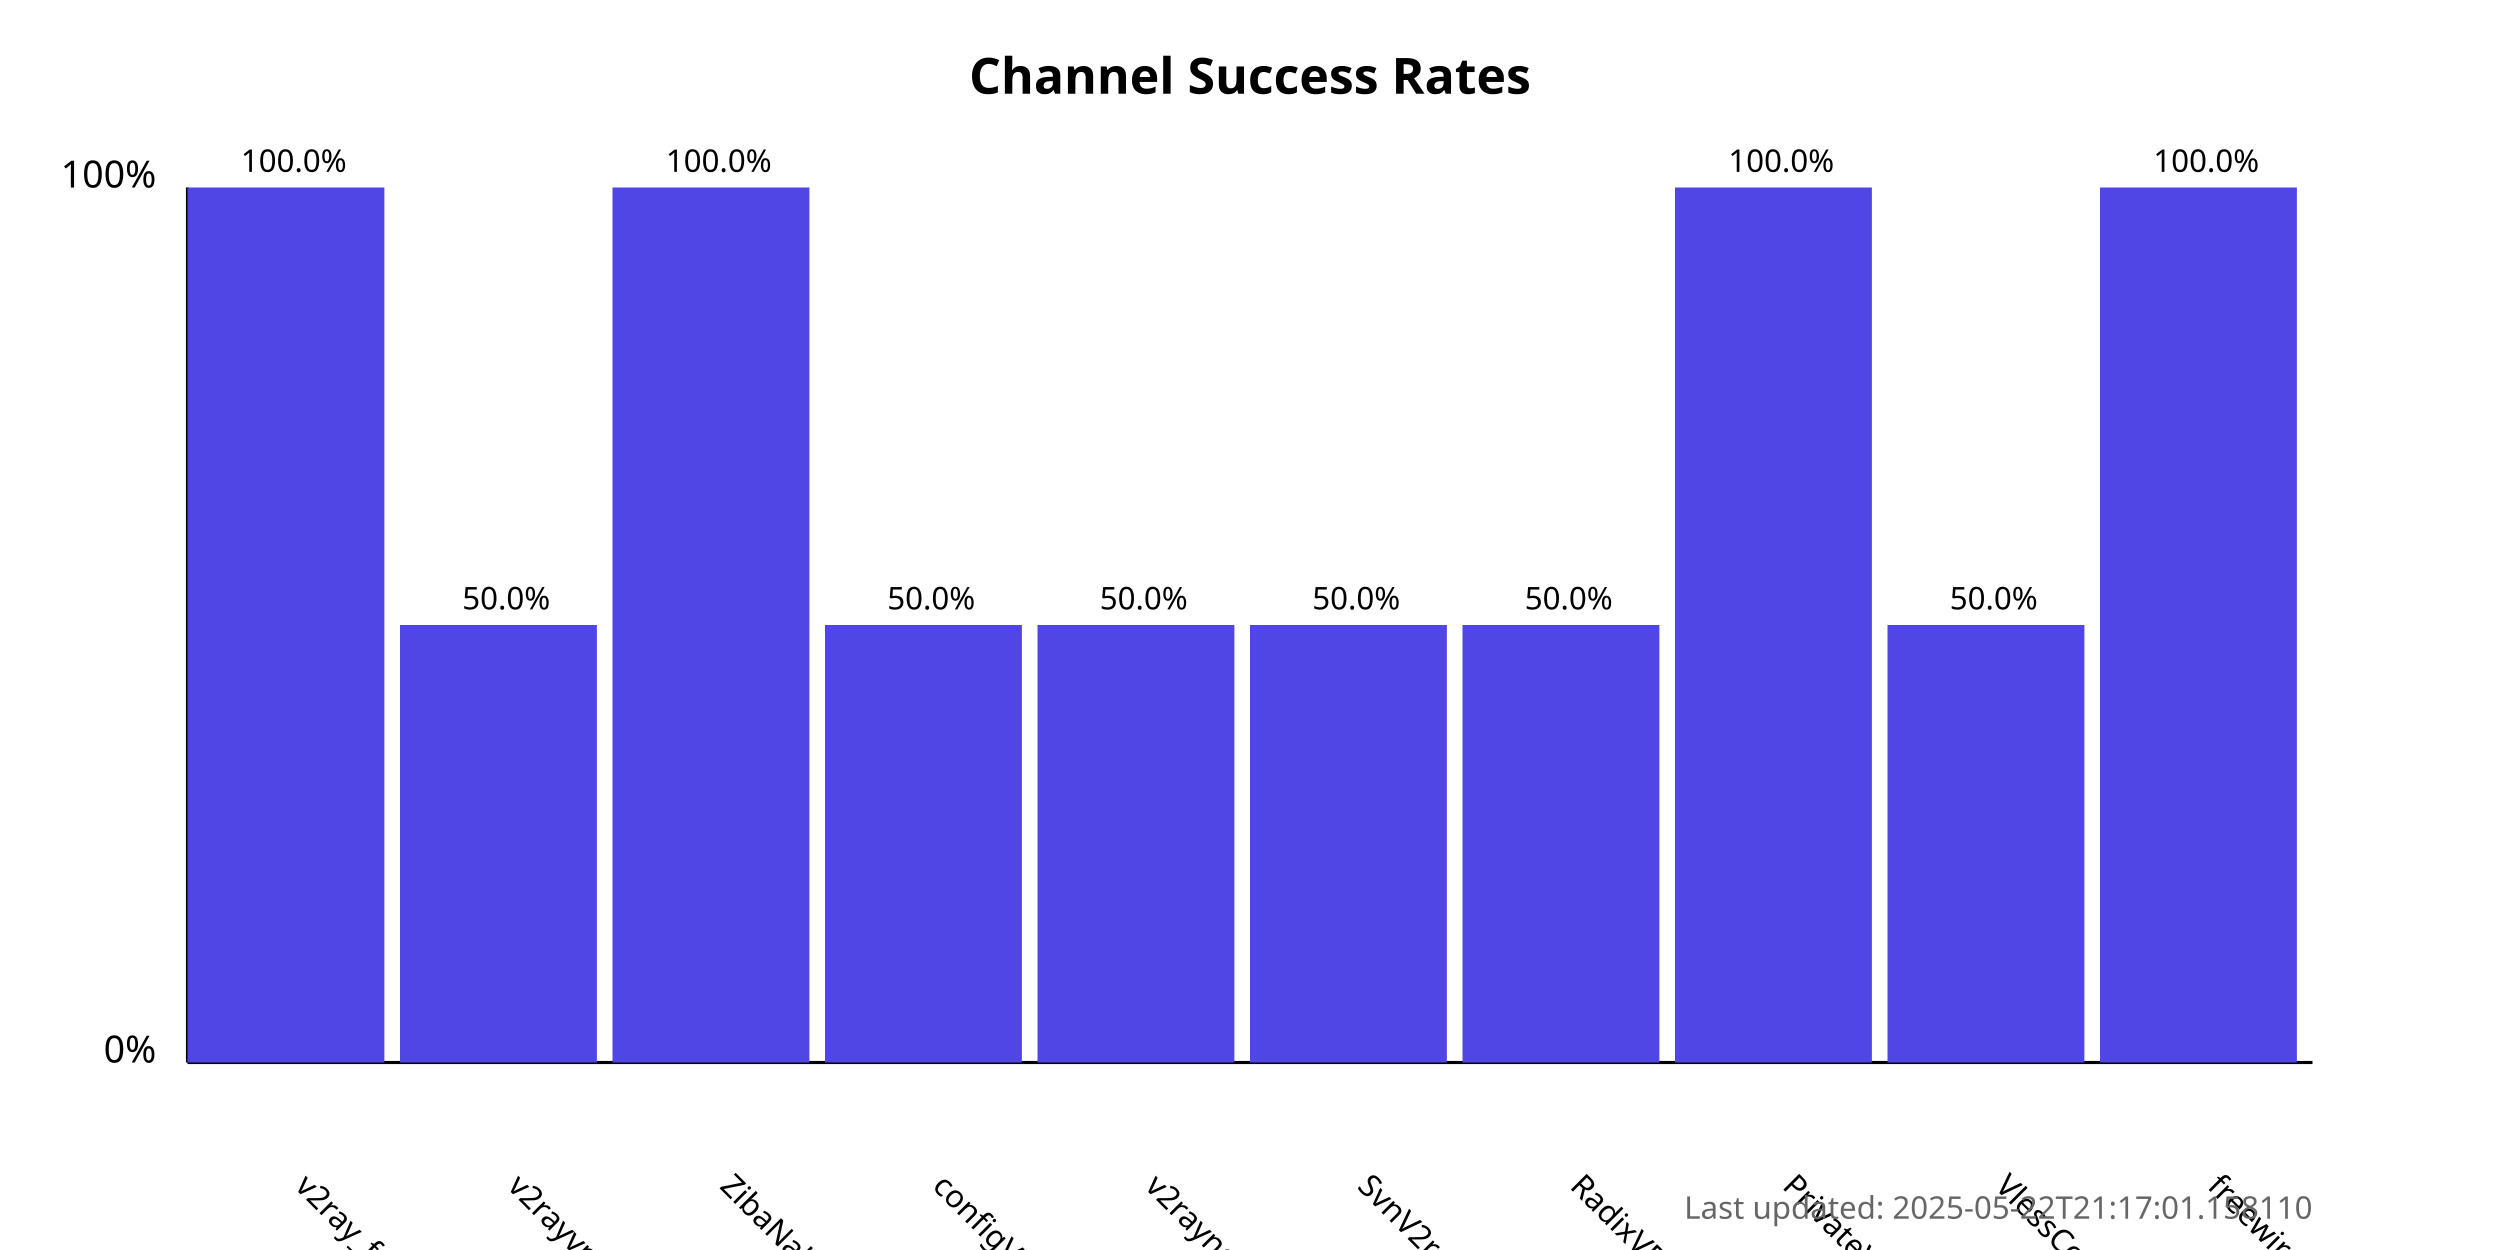
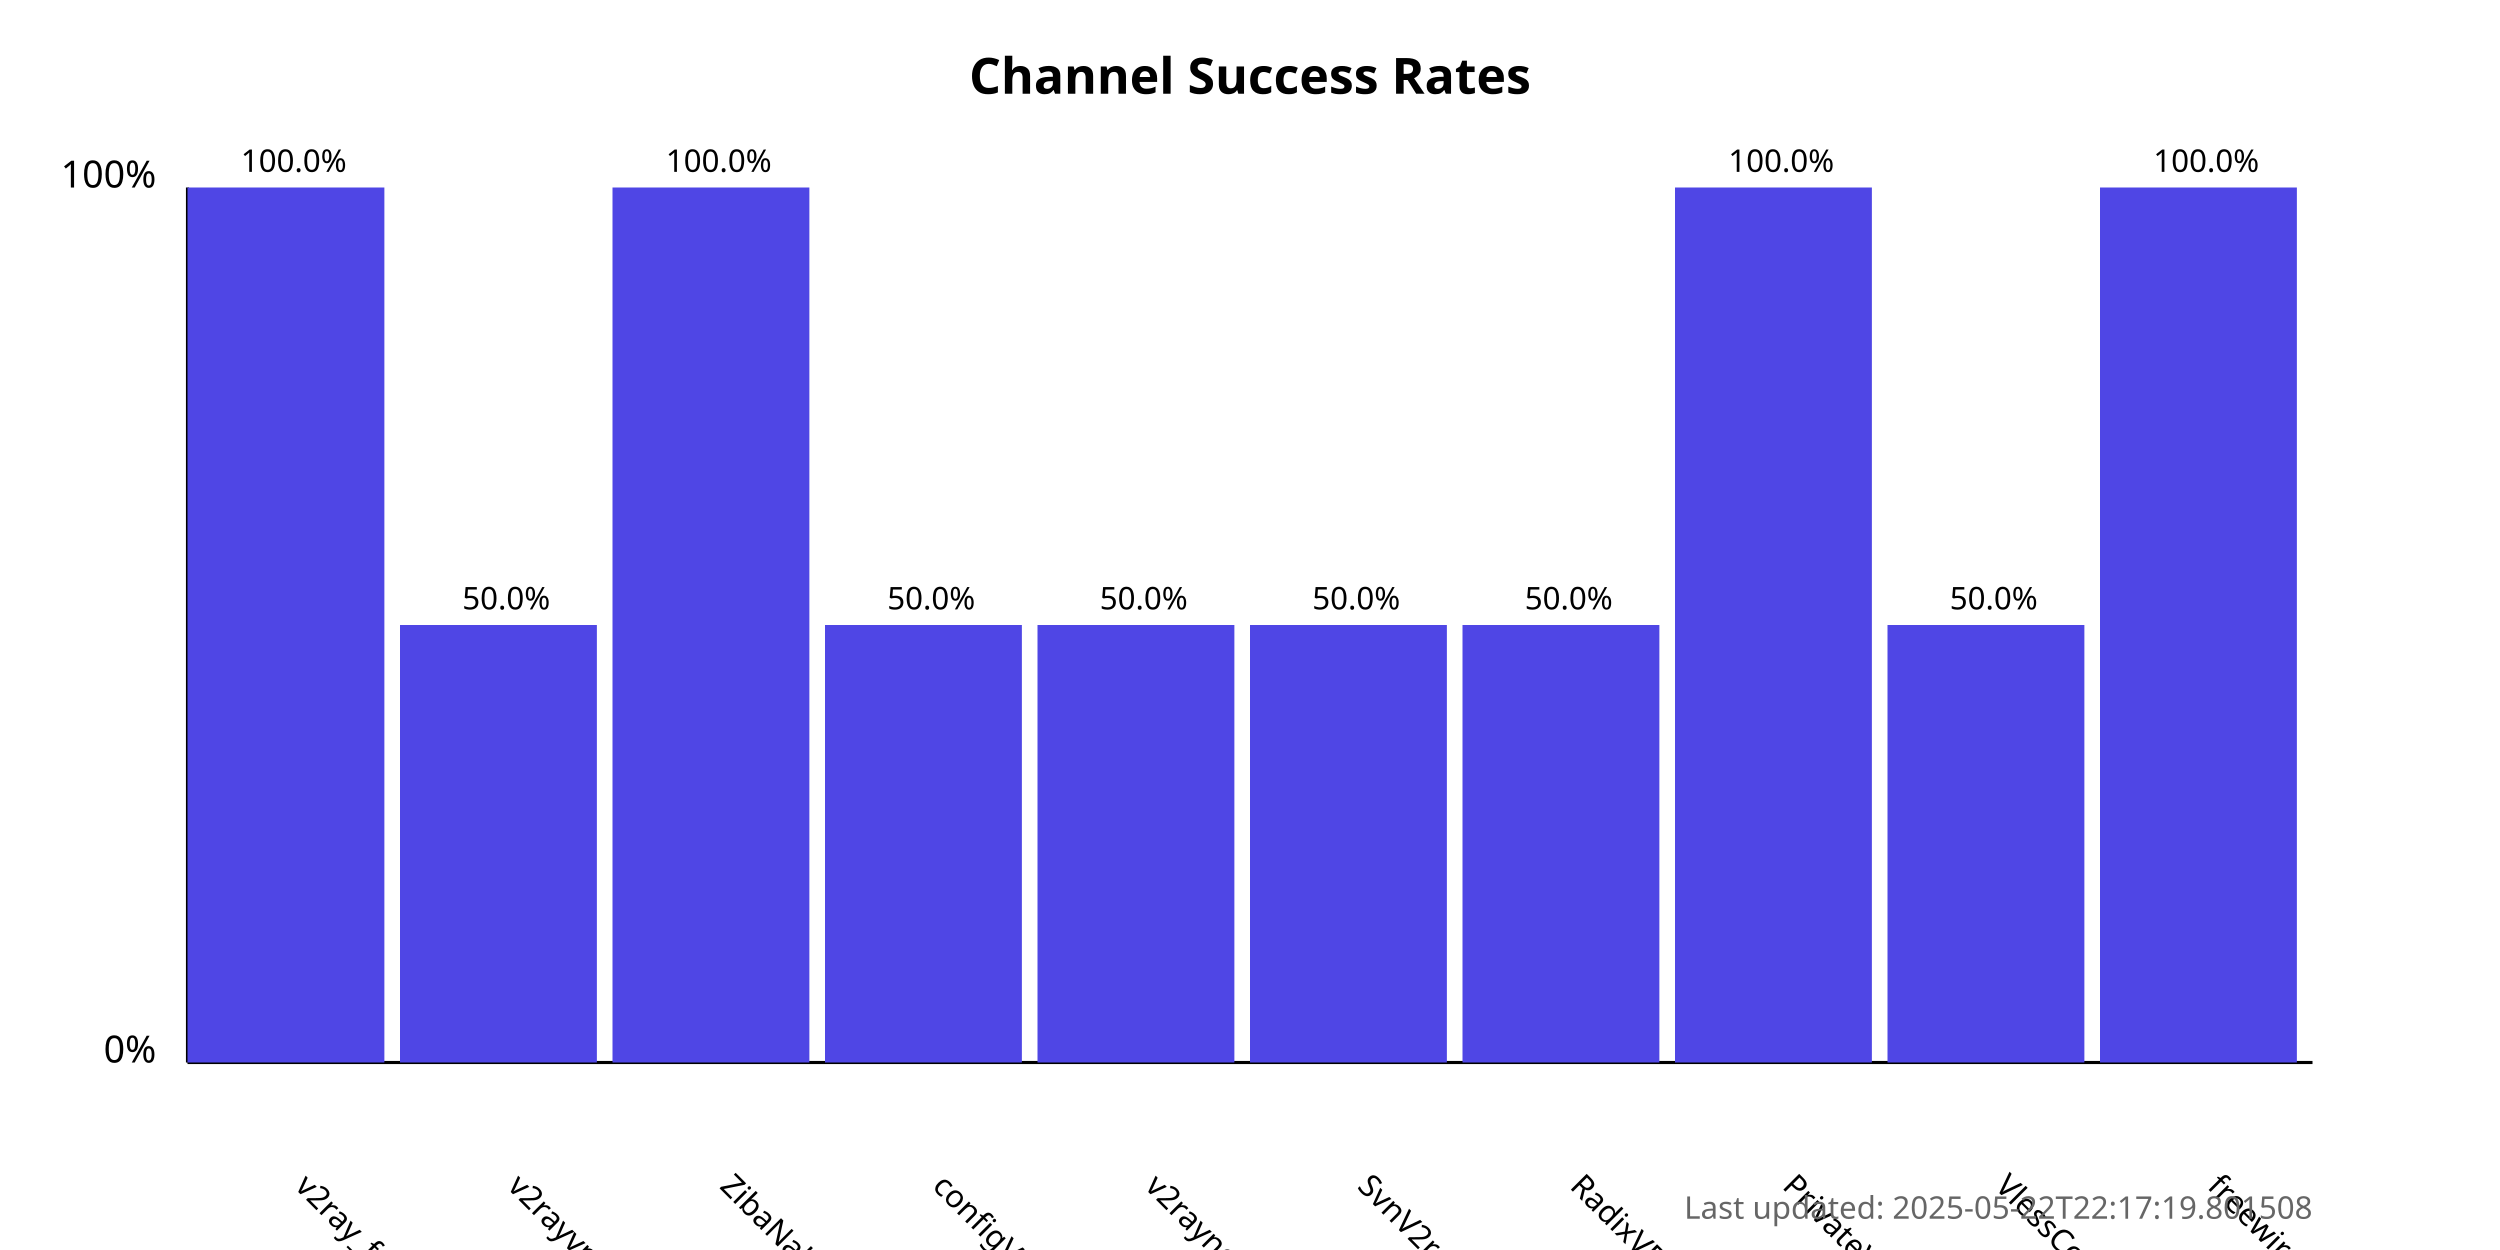
<svg xmlns="http://www.w3.org/2000/svg" width="800" height="400">
  <style>
            .chart-title { font: bold 16px sans-serif; }
            .axis-label { font: 12px sans-serif; }
            .tick-label { font: 10px sans-serif; }
            .bar { fill: #4f46e5; }
            .bar:hover { fill: #6366f1; }
            .timestamp { font: 10px sans-serif; fill: #666; }
        </style>
  <text x="400.0" y="30" text-anchor="middle" class="chart-title">
            Channel Success Rates
        </text>
  <line x1="60" y1="340" x2="60" y2="60" stroke="black" stroke-width="1" />
  <line x1="60" y1="340" x2="740" y2="340" stroke="black" stroke-width="1" />
  <text x="50" y="340" text-anchor="end" class="axis-label">0%</text>
  <text x="50" y="60" text-anchor="end" class="axis-label">100%</text>
  <g>
    <rect x="60" y="60.0" width="63.0" height="280.0" class="bar" />
    <text x="94.0" y="380" transform="rotate(45, 94.0, 380)" text-anchor="start" class="tick-label">
                v2ray_free_conf
            </text>
    <text x="94.0" y="55.0" text-anchor="middle" class="tick-label">
                100.0%
            </text>
  </g>
  <g>
    <rect x="128.0" y="200.0" width="63.0" height="140.0" class="bar" />
    <text x="162.0" y="380" transform="rotate(45, 162.0, 380)" text-anchor="start" class="tick-label">
                v2rayvpno
            </text>
    <text x="162.0" y="195.0" text-anchor="middle" class="tick-label">
                50.0%
            </text>
  </g>
  <g>
    <rect x="196.0" y="60.0" width="63.0" height="280.0" class="bar" />
    <text x="230.0" y="380" transform="rotate(45, 230.0, 380)" text-anchor="start" class="tick-label">
                ZibaNabz
            </text>
    <text x="230.0" y="55.0" text-anchor="middle" class="tick-label">
                100.0%
            </text>
  </g>
  <g>
    <rect x="264.0" y="200.0" width="63.0" height="140.0" class="bar" />
    <text x="298.0" y="380" transform="rotate(45, 298.0, 380)" text-anchor="start" class="tick-label">
                configV2rayForFree
            </text>
    <text x="298.0" y="195.0" text-anchor="middle" class="tick-label">
                50.0%
            </text>
  </g>
  <g>
    <rect x="332.0" y="200.0" width="63.0" height="140.0" class="bar" />
    <text x="366.0" y="380" transform="rotate(45, 366.0, 380)" text-anchor="start" class="tick-label">
                v2rayngvpn
            </text>
    <text x="366.0" y="195.0" text-anchor="middle" class="tick-label">
                50.0%
            </text>
  </g>
  <g>
    <rect x="400.0" y="200.0" width="63.0" height="140.0" class="bar" />
    <text x="434.0" y="380" transform="rotate(45, 434.0, 380)" text-anchor="start" class="tick-label">
                SvnV2ray
            </text>
    <text x="434.0" y="195.0" text-anchor="middle" class="tick-label">
                50.0%
            </text>
  </g>
  <g>
    <rect x="468.0" y="200.0" width="63.0" height="140.0" class="bar" />
    <text x="502.0" y="380" transform="rotate(45, 502.0, 380)" text-anchor="start" class="tick-label">
                RadixVPN
            </text>
    <text x="502.0" y="195.0" text-anchor="middle" class="tick-label">
                50.0%
            </text>
  </g>
  <g>
    <rect x="536.0" y="60.0" width="63.0" height="280.0" class="bar" />
    <text x="570.0" y="380" transform="rotate(45, 570.0, 380)" text-anchor="start" class="tick-label">
                PrivateVPNs
            </text>
    <text x="570.0" y="55.0" text-anchor="middle" class="tick-label">
                100.0%
            </text>
  </g>
  <g>
    <rect x="604.0" y="200.0" width="63.0" height="140.0" class="bar" />
    <text x="638.0" y="380" transform="rotate(45, 638.0, 380)" text-anchor="start" class="tick-label">
                VlessConfig
            </text>
    <text x="638.0" y="195.0" text-anchor="middle" class="tick-label">
                50.0%
            </text>
  </g>
  <g>
    <rect x="672.0" y="60.0" width="63.0" height="280.0" class="bar" />
    <text x="706.0" y="380" transform="rotate(45, 706.0, 380)" text-anchor="start" class="tick-label">
                freewireguard
            </text>
    <text x="706.0" y="55.0" text-anchor="middle" class="tick-label">
                100.0%
            </text>
  </g>
  <text x="740" y="390" text-anchor="end" class="timestamp">
-             Last updated: 2025-05-22T21:17:01.158110
+             Last updated: 2025-05-22T22:17:19.801508
        </text>
</svg>
